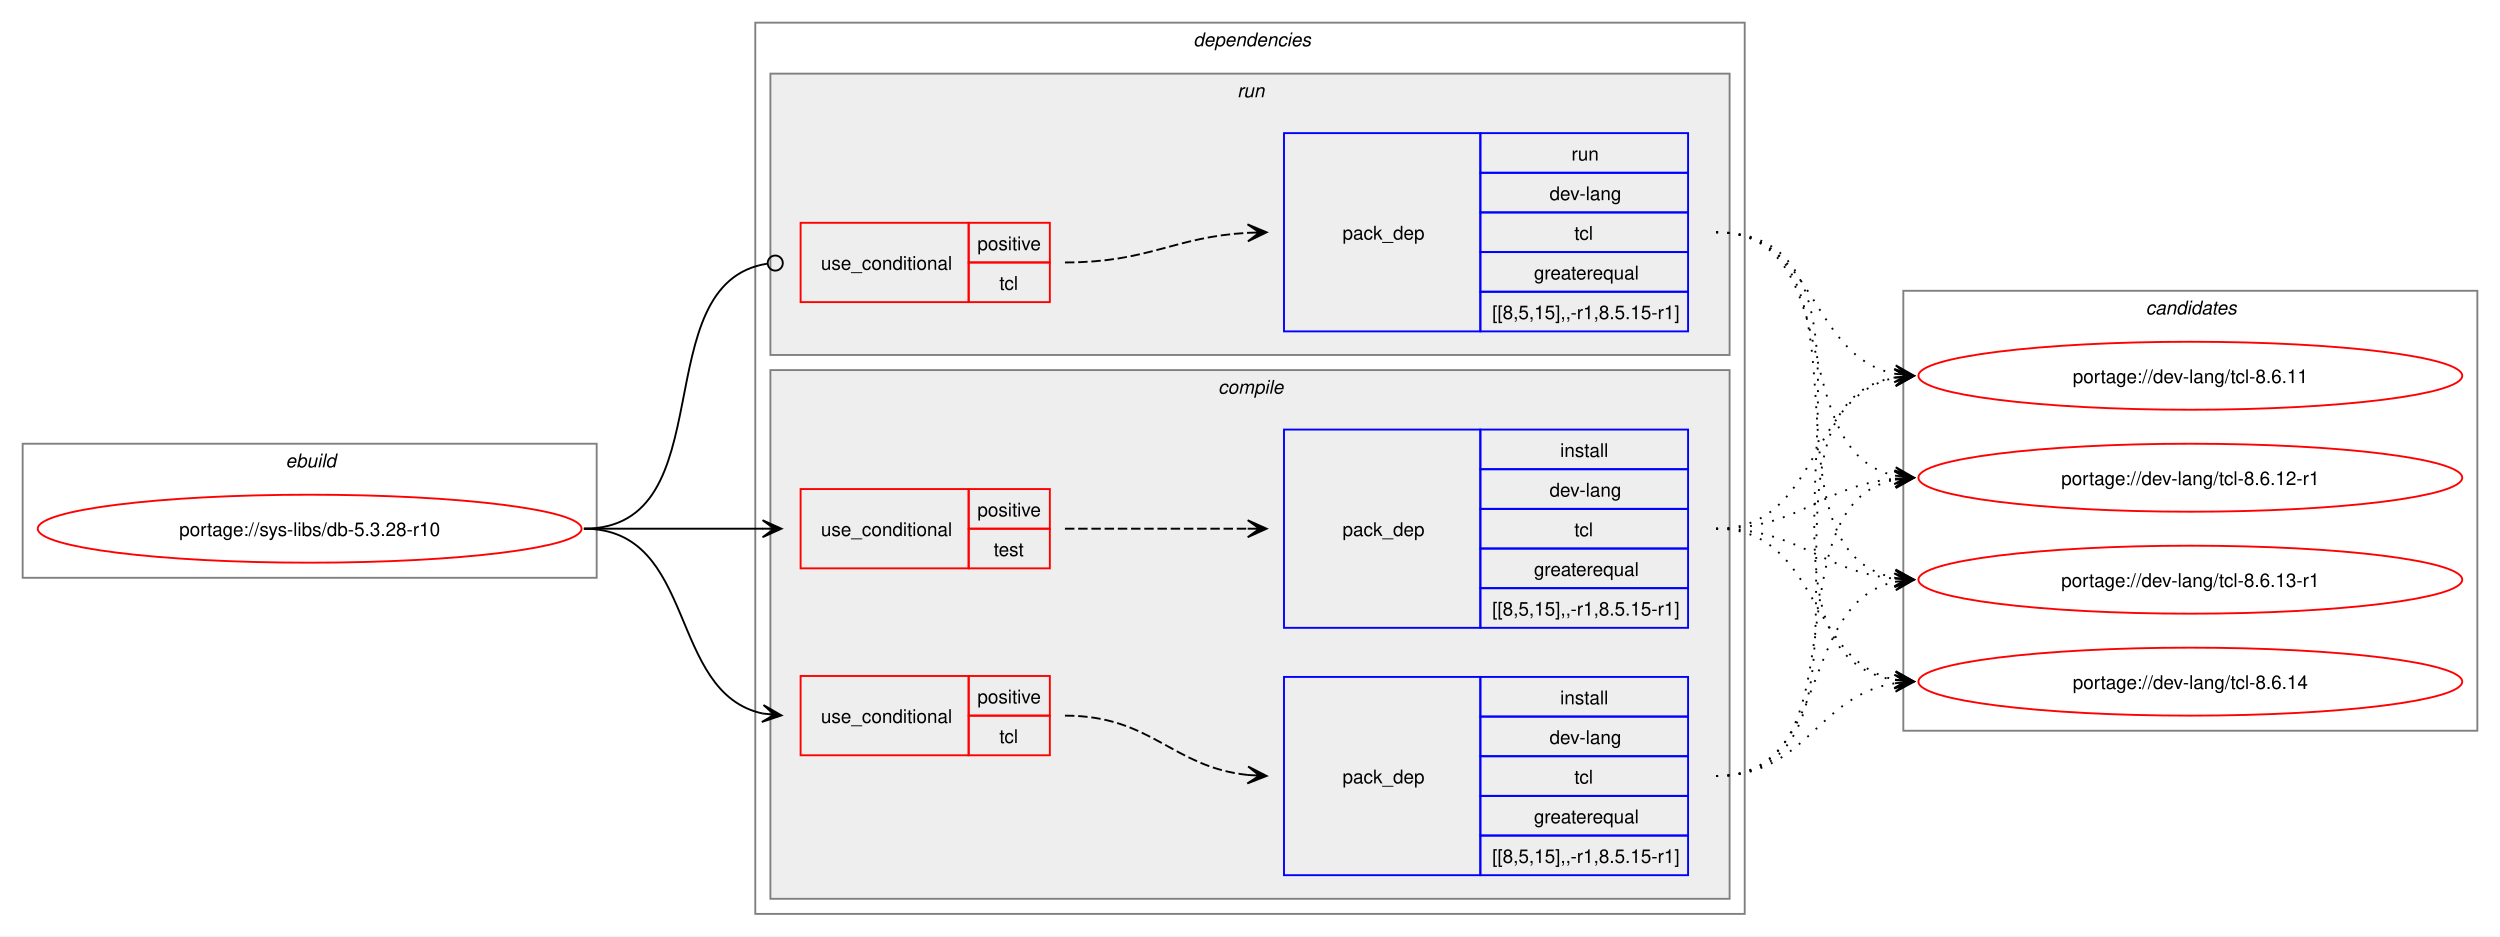
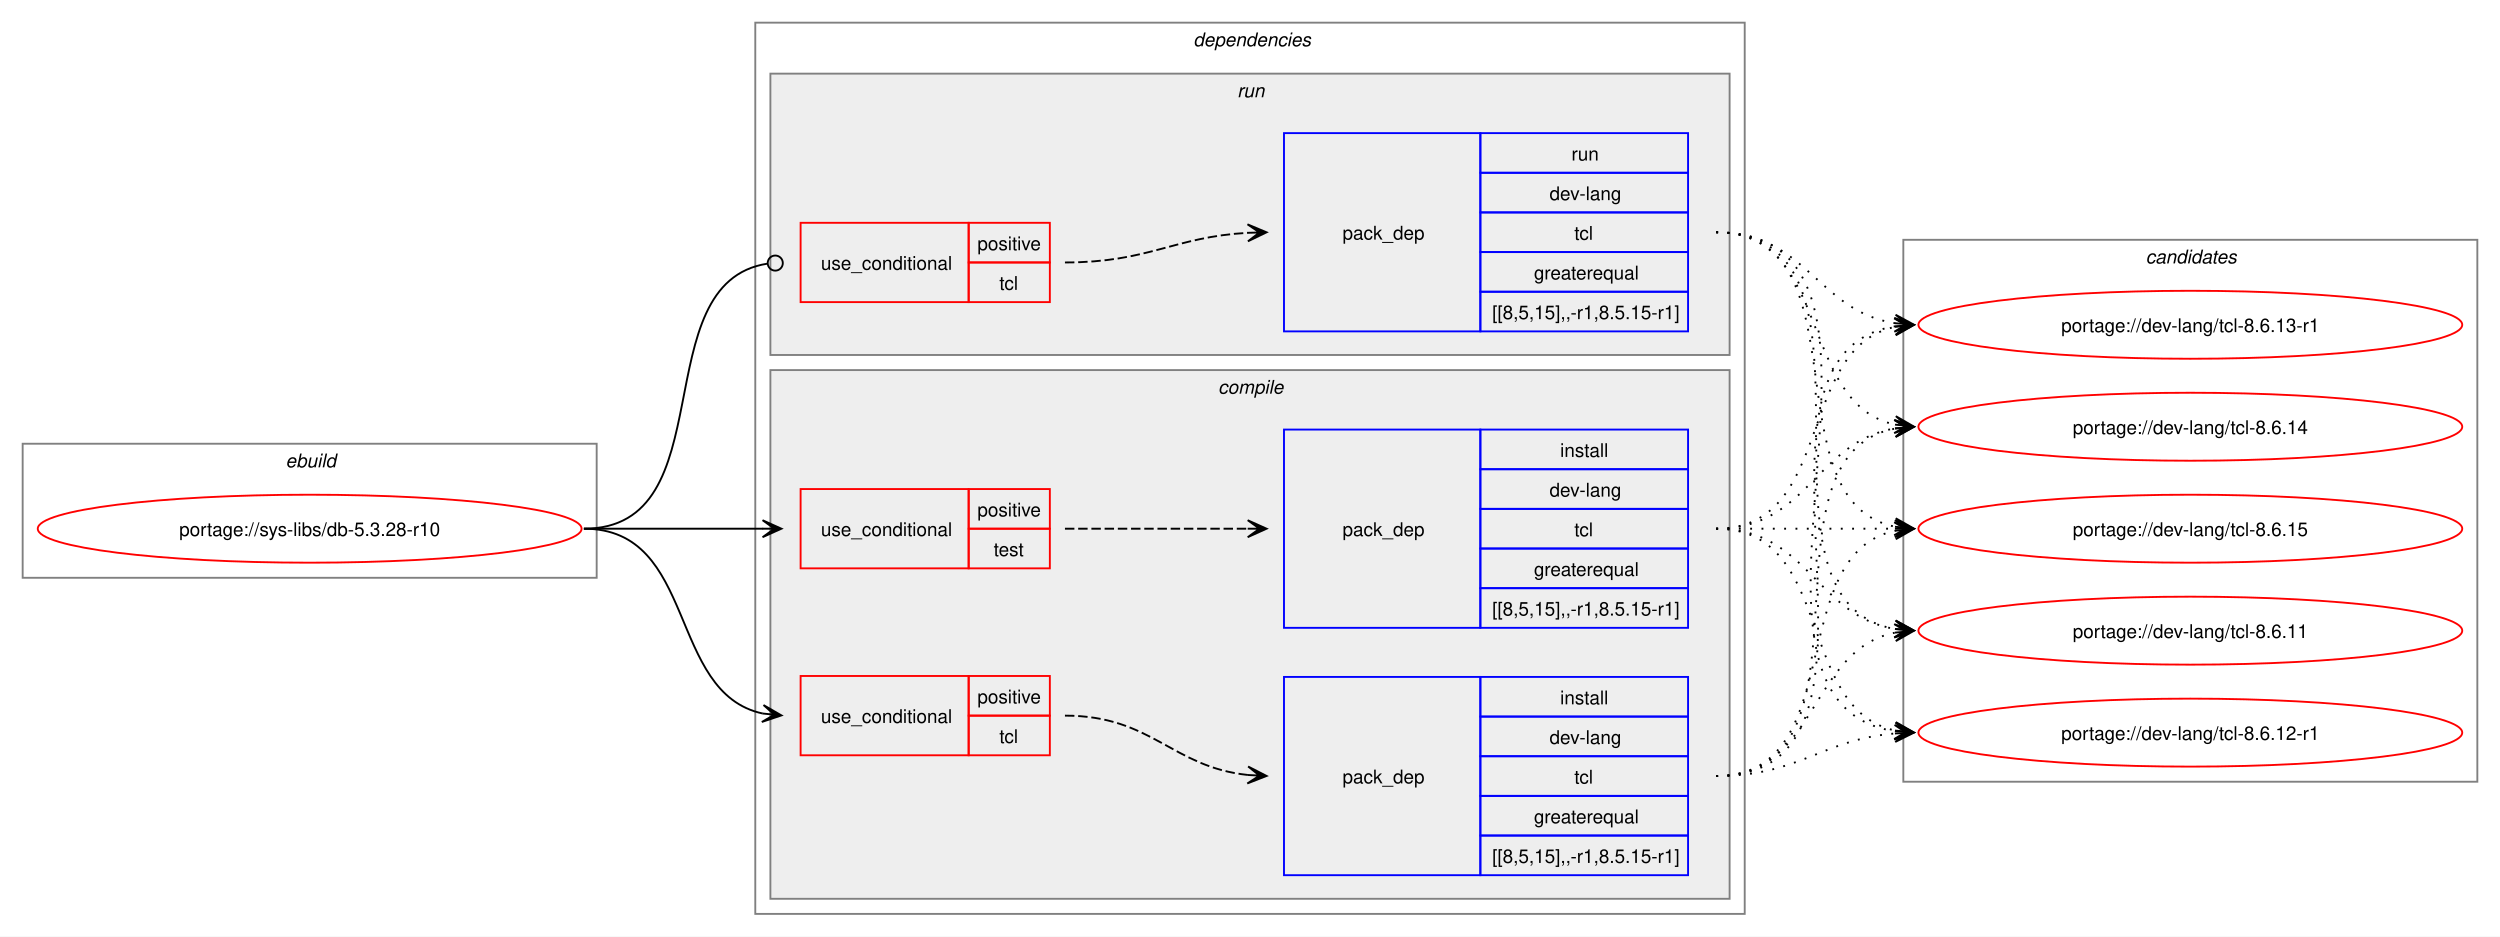
<svg xmlns="http://www.w3.org/2000/svg" xmlns:xlink="http://www.w3.org/1999/xlink" width="1324pt" height="496pt" viewBox="0.00 0.00 1324.00 496.00">
  <g id="graph0" class="graph" transform="scale(1 1) rotate(0) translate(4 492)">
    <polygon fill="white" stroke="none" points="-4,4 -4,-492 1320,-492 1320,4 -4,4" />
    <g id="clust1" class="cluster">
      <polygon fill="none" stroke="gray" points="8,-186 8,-257 312,-257 312,-186 8,-186" />
      <text text-anchor="start" x="147.25" y="-244.5" font-family="Helvetica,sans-Serif" font-style="italic" font-size="10.00">ebuild</text>
    </g>
    <g id="clust2" class="cluster">
      <polygon fill="none" stroke="gray" points="396,-8 396,-480 920,-480 920,-8 396,-8" />
      <text text-anchor="start" x="628" y="-467.5" font-family="Helvetica,sans-Serif" font-style="italic" font-size="10.00">dependencies</text>
    </g>
    <g id="clust3" class="cluster">
      <polygon fill="#eeeeee" stroke="gray" points="404,-16 404,-296 912,-296 912,-16 404,-16" />
      <text text-anchor="start" x="641.12" y="-283.5" font-family="Helvetica,sans-Serif" font-style="italic" font-size="10.00">compile</text>
    </g>
    <g id="clust9" class="cluster">
      <polygon fill="#eeeeee" stroke="gray" points="404,-304 404,-453 912,-453 912,-304 404,-304" />
      <text text-anchor="start" x="651.25" y="-440.5" font-family="Helvetica,sans-Serif" font-style="italic" font-size="10.00">run</text>
    </g>
    <g id="clust12" class="cluster">
-       <polygon fill="none" stroke="gray" points="1004,-105 1004,-338 1308,-338 1308,-105 1004,-105" />
-       <text text-anchor="start" x="1132.38" y="-325.5" font-family="Helvetica,sans-Serif" font-style="italic" font-size="10.00">candidates</text>
+       <polygon fill="none" stroke="gray" points="1004,-78 1004,-365 1308,-365 1308,-78 1004,-78" />
+       <text text-anchor="start" x="1132.38" y="-352.5" font-family="Helvetica,sans-Serif" font-style="italic" font-size="10.00">candidates</text>
    </g>
    <g id="node1" class="node">
      <g id="a_node1">
        <a xlink:href="../sys-libs/db-5.3.28-r10.svg" xlink:title="portage://sys-libs/db-5.3.28-r10">
          <ellipse fill="none" stroke="red" cx="160" cy="-212" rx="144" ry="18" />
          <text text-anchor="middle" x="160" y="-208.12" font-family="Helvetica,sans-Serif" font-size="10.00">portage://sys-libs/db-5.3.28-r10</text>
        </a>
      </g>
    </g>
    <g id="node2" class="node">
      <polygon fill="none" stroke="red" points="420,-92 420,-134 509,-134 509,-92 420,-92" />
      <text text-anchor="start" x="430.75" y="-109.12" font-family="Helvetica,sans-Serif" font-size="10.00">use_conditional</text>
      <polygon fill="none" stroke="red" points="509,-113 509,-134 552,-134 552,-113 509,-113" />
      <text text-anchor="start" x="513.62" y="-119.5" font-family="Helvetica,sans-Serif" font-size="10.00">positive</text>
      <polygon fill="none" stroke="red" points="509,-92 509,-113 552,-113 552,-92 509,-92" />
      <text text-anchor="start" x="525.25" y="-98.5" font-family="Helvetica,sans-Serif" font-size="10.00">tcl</text>
    </g>
    <g id="edge2" class="edge">
      <path fill="none" stroke="black" d="M305.23,-212C365.62,-212 349.19,-124.99 399.97,-114.11" />
      <polygon fill="black" stroke="black" points="409.86,-113.12 400.36,-118.6 406.1,-113.5 399.91,-114.12 399.91,-114.12 399.91,-114.12 406.1,-113.5 399.46,-109.64 409.86,-113.12" />
    </g>
    <g id="node4" class="node">
      <polygon fill="none" stroke="red" points="420,-191 420,-233 509,-233 509,-191 420,-191" />
      <text text-anchor="start" x="430.75" y="-208.12" font-family="Helvetica,sans-Serif" font-size="10.00">use_conditional</text>
      <polygon fill="none" stroke="red" points="509,-212 509,-233 552,-233 552,-212 509,-212" />
      <text text-anchor="start" x="513.62" y="-218.5" font-family="Helvetica,sans-Serif" font-size="10.00">positive</text>
      <polygon fill="none" stroke="red" points="509,-191 509,-212 552,-212 552,-191 509,-191" />
      <text text-anchor="start" x="522.25" y="-197.5" font-family="Helvetica,sans-Serif" font-size="10.00">test</text>
    </g>
    <g id="edge4" class="edge">
      <path fill="none" stroke="black" d="M305.23,-212C348.41,-212 361.87,-212 400.17,-212" />
      <polygon fill="black" stroke="black" points="409.85,-212 399.85,-216.5 406.07,-212 399.85,-212 399.85,-212 399.85,-212 406.07,-212 399.85,-207.5 409.85,-212" />
    </g>
    <g id="node6" class="node">
      <polygon fill="none" stroke="red" points="420,-332 420,-374 509,-374 509,-332 420,-332" />
      <text text-anchor="start" x="430.75" y="-349.12" font-family="Helvetica,sans-Serif" font-size="10.00">use_conditional</text>
      <polygon fill="none" stroke="red" points="509,-353 509,-374 552,-374 552,-353 509,-353" />
      <text text-anchor="start" x="513.62" y="-359.5" font-family="Helvetica,sans-Serif" font-size="10.00">positive</text>
      <polygon fill="none" stroke="red" points="509,-332 509,-353 552,-353 552,-332 509,-332" />
      <text text-anchor="start" x="525.25" y="-338.5" font-family="Helvetica,sans-Serif" font-size="10.00">tcl</text>
    </g>
    <g id="edge6" class="edge">
      <path fill="none" stroke="black" d="M305.23,-212C380.53,-212 336.49,-342.2 402.46,-352.37" />
      <ellipse fill="none" stroke="black" cx="406.58" cy="-352.67" rx="4" ry="4" />
    </g>
    <g id="node3" class="node">
      <polygon fill="none" stroke="blue" points="676,-28.5 676,-133.5 780,-133.5 780,-28.5 676,-28.5" />
      <text text-anchor="start" x="707" y="-77.12" font-family="Helvetica,sans-Serif" font-size="10.00">pack_dep</text>
      <polygon fill="none" stroke="blue" points="780,-112.5 780,-133.5 890,-133.5 890,-112.5 780,-112.5" />
      <text text-anchor="start" x="822.25" y="-119" font-family="Helvetica,sans-Serif" font-size="10.00">install</text>
      <polygon fill="none" stroke="blue" points="780,-91.5 780,-112.5 890,-112.5 890,-91.5 780,-91.5" />
      <text text-anchor="start" x="816.62" y="-98" font-family="Helvetica,sans-Serif" font-size="10.00">dev-lang</text>
      <polygon fill="none" stroke="blue" points="780,-70.5 780,-91.5 890,-91.5 890,-70.5 780,-70.5" />
      <text text-anchor="start" x="829.75" y="-77" font-family="Helvetica,sans-Serif" font-size="10.00">tcl</text>
      <polygon fill="none" stroke="blue" points="780,-49.5 780,-70.5 890,-70.5 890,-49.5 780,-49.5" />
      <text text-anchor="start" x="808.38" y="-56" font-family="Helvetica,sans-Serif" font-size="10.00">greaterequal</text>
      <polygon fill="none" stroke="blue" points="780,-28.5 780,-49.5 890,-49.5 890,-28.5 780,-28.5" />
      <text text-anchor="start" x="786.25" y="-35" font-family="Helvetica,sans-Serif" font-size="10.00">[[8,5,15],,-r1,8.5.15-r1]</text>
    </g>
    <g id="edge1" class="edge">
      <path fill="none" stroke="black" stroke-dasharray="5,2" d="M560,-113C606.15,-113 616.45,-85.8 657,-81.56" />
      <polygon fill="black" stroke="black" points="666.78,-81.06 657.02,-86.06 663.01,-81.25 656.8,-81.57 656.8,-81.57 656.8,-81.57 663.01,-81.25 656.57,-77.07 666.78,-81.06" />
    </g>
    <g id="node8" class="node">
      <g id="a_node8">
-         <a xlink:href="../dev-lang/tcl-8.6.14.svg" xlink:title="portage://dev-lang/tcl-8.6.14">
-           <ellipse fill="none" stroke="red" cx="1156" cy="-131" rx="144" ry="18" />
-           <text text-anchor="middle" x="1156" y="-127.12" font-family="Helvetica,sans-Serif" font-size="10.00">portage://dev-lang/tcl-8.6.14</text>
+         <a xlink:href="../dev-lang/tcl-8.6.15.svg" xlink:title="portage://dev-lang/tcl-8.6.15">
+           <ellipse fill="none" stroke="red" cx="1156" cy="-212" rx="144" ry="18" />
+           <text text-anchor="middle" x="1156" y="-208.12" font-family="Helvetica,sans-Serif" font-size="10.00">portage://dev-lang/tcl-8.6.15</text>
        </a>
      </g>
    </g>
    <g id="edge7" class="edge">
-       <path fill="none" stroke="black" stroke-dasharray="1,5" d="M904.89,-81C952.96,-81 958.16,-123.67 999.7,-130.17" />
-       <polygon fill="black" stroke="black" points="1009.55,-130.91 999.24,-134.65 1005.78,-130.63 999.58,-130.16 999.58,-130.16 999.58,-130.16 1005.78,-130.63 999.91,-125.68 1009.55,-130.91" />
+       <path fill="none" stroke="black" stroke-dasharray="1,5" d="M904.89,-81C975.8,-81 940.2,-198.55 999.88,-210.95" />
+       <polygon fill="black" stroke="black" points="1009.55,-211.88 999.17,-215.4 1005.79,-211.52 999.6,-210.92 999.6,-210.92 999.6,-210.92 1005.79,-211.52 1000.03,-206.44 1009.55,-211.88" />
    </g>
    <g id="node9" class="node">
      <g id="a_node9">
-         <a xlink:href="../dev-lang/tcl-8.6.13-r1.svg" xlink:title="portage://dev-lang/tcl-8.6.13-r1">
-           <ellipse fill="none" stroke="red" cx="1156" cy="-185" rx="144" ry="18" />
-           <text text-anchor="middle" x="1156" y="-181.12" font-family="Helvetica,sans-Serif" font-size="10.00">portage://dev-lang/tcl-8.6.13-r1</text>
+         <a xlink:href="../dev-lang/tcl-8.6.14.svg" xlink:title="portage://dev-lang/tcl-8.6.14">
+           <ellipse fill="none" stroke="red" cx="1156" cy="-266" rx="144" ry="18" />
+           <text text-anchor="middle" x="1156" y="-262.12" font-family="Helvetica,sans-Serif" font-size="10.00">portage://dev-lang/tcl-8.6.14</text>
        </a>
      </g>
    </g>
    <g id="edge8" class="edge">
-       <path fill="none" stroke="black" stroke-dasharray="1,5" d="M904.89,-81C966.86,-81 947.62,-172.79 999.76,-183.9" />
-       <polygon fill="black" stroke="black" points="1009.55,-184.88 999.16,-188.36 1005.79,-184.5 999.6,-183.89 999.6,-183.89 999.6,-183.89 1005.79,-184.5 1000.05,-179.41 1009.55,-184.88" />
+       <path fill="none" stroke="black" stroke-dasharray="1,5" d="M904.89,-81C995.74,-81 922.59,-251.14 999.98,-265.09" />
+       <polygon fill="black" stroke="black" points="1009.55,-265.9 999.21,-269.54 1005.78,-265.58 999.59,-265.06 999.59,-265.06 999.59,-265.06 1005.78,-265.58 999.96,-260.57 1009.55,-265.9" />
    </g>
    <g id="node10" class="node">
      <g id="a_node10">
-         <a xlink:href="../dev-lang/tcl-8.6.12-r1.svg" xlink:title="portage://dev-lang/tcl-8.6.12-r1">
-           <ellipse fill="none" stroke="red" cx="1156" cy="-239" rx="144" ry="18" />
-           <text text-anchor="middle" x="1156" y="-235.12" font-family="Helvetica,sans-Serif" font-size="10.00">portage://dev-lang/tcl-8.6.12-r1</text>
+         <a xlink:href="../dev-lang/tcl-8.6.13-r1.svg" xlink:title="portage://dev-lang/tcl-8.6.13-r1">
+           <ellipse fill="none" stroke="red" cx="1156" cy="-320" rx="144" ry="18" />
+           <text text-anchor="middle" x="1156" y="-316.12" font-family="Helvetica,sans-Serif" font-size="10.00">portage://dev-lang/tcl-8.6.13-r1</text>
        </a>
      </g>
    </g>
    <g id="edge9" class="edge">
-       <path fill="none" stroke="black" stroke-dasharray="1,5" d="M904.89,-81C985.46,-81 931.83,-224.53 999.82,-237.99" />
-       <polygon fill="black" stroke="black" points="1009.55,-238.89 999.18,-242.45 1005.79,-238.54 999.59,-237.97 999.59,-237.97 999.59,-237.97 1005.79,-238.54 1000.01,-233.49 1009.55,-238.89" />
+       <path fill="none" stroke="black" stroke-dasharray="1,5" d="M904.89,-81C1017.1,-81 902.95,-303.94 999.68,-319.18" />
+       <polygon fill="black" stroke="black" points="1009.55,-319.91 999.25,-323.66 1005.78,-319.63 999.58,-319.17 999.58,-319.17 999.58,-319.17 1005.78,-319.63 999.91,-314.69 1009.55,-319.91" />
    </g>
    <g id="node11" class="node">
      <g id="a_node11">
+         <a xlink:href="../dev-lang/tcl-8.6.12-r1.svg" xlink:title="portage://dev-lang/tcl-8.6.12-r1">
+           <ellipse fill="none" stroke="red" cx="1156" cy="-104" rx="144" ry="18" />
+           <text text-anchor="middle" x="1156" y="-100.12" font-family="Helvetica,sans-Serif" font-size="10.00">portage://dev-lang/tcl-8.6.12-r1</text>
+         </a>
+       </g>
+     </g>
+     <g id="edge10" class="edge">
+       <path fill="none" stroke="black" stroke-dasharray="1,5" d="M904.89,-81C949.09,-81 960.78,-100.38 999.65,-103.56" />
+       <polygon fill="black" stroke="black" points="1009.55,-103.95 999.38,-108.05 1005.77,-103.8 999.56,-103.56 999.56,-103.56 999.56,-103.56 1005.77,-103.8 999.73,-99.06 1009.55,-103.95" />
+     </g>
+     <g id="node12" class="node">
+       <g id="a_node12">
        <a xlink:href="../dev-lang/tcl-8.6.11.svg" xlink:title="portage://dev-lang/tcl-8.6.11">
-           <ellipse fill="none" stroke="red" cx="1156" cy="-293" rx="144" ry="18" />
-           <text text-anchor="middle" x="1156" y="-289.12" font-family="Helvetica,sans-Serif" font-size="10.00">portage://dev-lang/tcl-8.6.11</text>
-         </a>
-       </g>
-     </g>
-     <g id="edge10" class="edge">
-       <path fill="none" stroke="black" stroke-dasharray="1,5" d="M904.89,-81C1006.2,-81 913.12,-277.16 999.62,-292.1" />
-       <polygon fill="black" stroke="black" points="1009.55,-292.9 999.22,-296.58 1005.78,-292.6 999.58,-292.1 999.58,-292.1 999.58,-292.1 1005.78,-292.6 999.95,-287.61 1009.55,-292.9" />
+           <ellipse fill="none" stroke="red" cx="1156" cy="-158" rx="144" ry="18" />
+           <text text-anchor="middle" x="1156" y="-154.12" font-family="Helvetica,sans-Serif" font-size="10.00">portage://dev-lang/tcl-8.6.11</text>
+         </a>
+       </g>
+     </g>
+     <g id="edge11" class="edge">
+       <path fill="none" stroke="black" stroke-dasharray="1,5" d="M904.89,-81C959.1,-81 953.69,-147.83 999.75,-156.97" />
+       <polygon fill="black" stroke="black" points="1009.55,-157.89 999.18,-161.44 1005.79,-157.53 999.6,-156.96 999.6,-156.96 999.6,-156.96 1005.79,-157.53 1000.02,-152.47 1009.55,-157.89" />
    </g>
    <g id="node5" class="node">
      <polygon fill="none" stroke="blue" points="676,-159.5 676,-264.5 780,-264.5 780,-159.5 676,-159.5" />
      <text text-anchor="start" x="707" y="-208.12" font-family="Helvetica,sans-Serif" font-size="10.00">pack_dep</text>
      <polygon fill="none" stroke="blue" points="780,-243.5 780,-264.5 890,-264.5 890,-243.5 780,-243.5" />
      <text text-anchor="start" x="822.25" y="-250" font-family="Helvetica,sans-Serif" font-size="10.00">install</text>
      <polygon fill="none" stroke="blue" points="780,-222.5 780,-243.5 890,-243.5 890,-222.5 780,-222.5" />
      <text text-anchor="start" x="816.62" y="-229" font-family="Helvetica,sans-Serif" font-size="10.00">dev-lang</text>
      <polygon fill="none" stroke="blue" points="780,-201.5 780,-222.5 890,-222.5 890,-201.5 780,-201.5" />
      <text text-anchor="start" x="829.75" y="-208" font-family="Helvetica,sans-Serif" font-size="10.00">tcl</text>
      <polygon fill="none" stroke="blue" points="780,-180.5 780,-201.5 890,-201.5 890,-180.5 780,-180.5" />
      <text text-anchor="start" x="808.38" y="-187" font-family="Helvetica,sans-Serif" font-size="10.00">greaterequal</text>
      <polygon fill="none" stroke="blue" points="780,-159.5 780,-180.5 890,-180.5 890,-159.5 780,-159.5" />
      <text text-anchor="start" x="786.25" y="-166" font-family="Helvetica,sans-Serif" font-size="10.00">[[8,5,15],,-r1,8.5.15-r1]</text>
    </g>
    <g id="edge3" class="edge">
      <path fill="none" stroke="black" stroke-dasharray="5,2" d="M560,-212C604.06,-212 617.79,-212 656.87,-212" />
      <polygon fill="black" stroke="black" points="666.78,-212 656.78,-216.5 663,-212 656.78,-212 656.78,-212 656.78,-212 663,-212 656.78,-207.5 666.78,-212" />
    </g>
-     <g id="edge11" class="edge">
-       <path fill="none" stroke="black" stroke-dasharray="1,5" d="M904.89,-212C960.2,-212 952.88,-141.4 999.87,-132.02" />
-       <polygon fill="black" stroke="black" points="1009.55,-131.11 1000.02,-136.53 1005.79,-131.47 999.6,-132.05 999.6,-132.05 999.6,-132.05 1005.79,-131.47 999.18,-127.57 1009.55,-131.11" />
-     </g>
    <g id="edge12" class="edge">
-       <path fill="none" stroke="black" stroke-dasharray="1,5" d="M904.89,-212C949.47,-212 960.5,-189.25 999.57,-185.52" />
-       <polygon fill="black" stroke="black" points="1009.55,-185.06 999.77,-190.01 1005.77,-185.23 999.56,-185.52 999.56,-185.52 999.56,-185.52 1005.77,-185.23 999.35,-181.02 1009.55,-185.06" />
+       <path fill="none" stroke="black" stroke-dasharray="1,5" d="M904.89,-212C948.08,-212 961.54,-212 999.86,-212" />
+       <polygon fill="black" stroke="black" points="1009.55,-212 999.55,-216.5 1005.77,-212 999.55,-212 999.55,-212 999.55,-212 1005.77,-212 999.55,-207.5 1009.55,-212" />
    </g>
    <g id="edge13" class="edge">
-       <path fill="none" stroke="black" stroke-dasharray="1,5" d="M904.89,-212C949.47,-212 960.5,-234.75 999.57,-238.48" />
-       <polygon fill="black" stroke="black" points="1009.55,-238.94 999.35,-242.98 1005.77,-238.77 999.56,-238.48 999.56,-238.48 999.56,-238.48 1005.77,-238.77 999.77,-233.99 1009.55,-238.94" />
+       <path fill="none" stroke="black" stroke-dasharray="1,5" d="M904.89,-212C953.79,-212 957.62,-258.28 999.83,-265.15" />
+       <polygon fill="black" stroke="black" points="1009.55,-265.91 999.23,-269.62 1005.78,-265.61 999.58,-265.13 999.58,-265.13 999.58,-265.13 1005.78,-265.61 999.93,-260.65 1009.55,-265.91" />
    </g>
    <g id="edge14" class="edge">
-       <path fill="none" stroke="black" stroke-dasharray="1,5" d="M904.89,-212C960.2,-212 952.88,-282.6 999.87,-291.98" />
-       <polygon fill="black" stroke="black" points="1009.55,-292.89 999.18,-296.43 1005.79,-292.53 999.6,-291.95 999.6,-291.95 999.6,-291.95 1005.79,-292.53 1000.02,-287.47 1009.55,-292.89" />
+       <path fill="none" stroke="black" stroke-dasharray="1,5" d="M904.89,-212C968.17,-212 946.57,-307.71 999.9,-318.93" />
+       <polygon fill="black" stroke="black" points="1009.55,-319.88 999.16,-323.38 1005.79,-319.51 999.6,-318.9 999.6,-318.9 999.6,-318.9 1005.79,-319.51 1000.04,-314.42 1009.55,-319.88" />
+     </g>
+     <g id="edge15" class="edge">
+       <path fill="none" stroke="black" stroke-dasharray="1,5" d="M904.89,-212C968.17,-212 946.57,-116.29 999.9,-105.07" />
+       <polygon fill="black" stroke="black" points="1009.55,-104.12 1000.04,-109.58 1005.79,-104.49 999.6,-105.1 999.6,-105.1 999.6,-105.1 1005.79,-104.49 999.16,-100.62 1009.55,-104.12" />
+     </g>
+     <g id="edge16" class="edge">
+       <path fill="none" stroke="black" stroke-dasharray="1,5" d="M904.89,-212C953.79,-212 957.62,-165.72 999.83,-158.85" />
+       <polygon fill="black" stroke="black" points="1009.55,-158.09 999.93,-163.35 1005.78,-158.39 999.58,-158.87 999.58,-158.87 999.58,-158.87 1005.78,-158.39 999.23,-154.38 1009.55,-158.09" />
    </g>
    <g id="node7" class="node">
      <polygon fill="none" stroke="blue" points="676,-316.5 676,-421.5 780,-421.5 780,-316.5 676,-316.5" />
      <text text-anchor="start" x="707" y="-365.12" font-family="Helvetica,sans-Serif" font-size="10.00">pack_dep</text>
      <polygon fill="none" stroke="blue" points="780,-400.5 780,-421.5 890,-421.5 890,-400.5 780,-400.5" />
      <text text-anchor="start" x="828.25" y="-407" font-family="Helvetica,sans-Serif" font-size="10.00">run</text>
      <polygon fill="none" stroke="blue" points="780,-379.5 780,-400.5 890,-400.5 890,-379.5 780,-379.5" />
      <text text-anchor="start" x="816.62" y="-386" font-family="Helvetica,sans-Serif" font-size="10.00">dev-lang</text>
      <polygon fill="none" stroke="blue" points="780,-358.5 780,-379.5 890,-379.5 890,-358.5 780,-358.5" />
      <text text-anchor="start" x="829.75" y="-365" font-family="Helvetica,sans-Serif" font-size="10.00">tcl</text>
      <polygon fill="none" stroke="blue" points="780,-337.5 780,-358.5 890,-358.5 890,-337.5 780,-337.5" />
      <text text-anchor="start" x="808.38" y="-344" font-family="Helvetica,sans-Serif" font-size="10.00">greaterequal</text>
      <polygon fill="none" stroke="blue" points="780,-316.5 780,-337.5 890,-337.5 890,-316.5 780,-316.5" />
      <text text-anchor="start" x="786.25" y="-323" font-family="Helvetica,sans-Serif" font-size="10.00">[[8,5,15],,-r1,8.5.15-r1]</text>
    </g>
    <g id="edge5" class="edge">
      <path fill="none" stroke="black" stroke-dasharray="5,2" d="M560,-353C604.64,-353 617.48,-366.54 657.03,-368.71" />
      <polygon fill="black" stroke="black" points="666.78,-368.97 656.67,-373.2 663,-368.87 656.79,-368.7 656.79,-368.7 656.79,-368.7 663,-368.87 656.91,-364.2 666.78,-368.97" />
    </g>
-     <g id="edge15" class="edge">
-       <path fill="none" stroke="black" stroke-dasharray="1,5" d="M904.89,-369C1016.7,-369 903.3,-146.99 999.72,-131.82" />
-       <polygon fill="black" stroke="black" points="1009.55,-131.09 999.91,-136.31 1005.78,-131.37 999.58,-131.83 999.58,-131.83 999.58,-131.83 1005.78,-131.37 999.25,-127.34 1009.55,-131.09" />
-     </g>
-     <g id="edge16" class="edge">
-       <path fill="none" stroke="black" stroke-dasharray="1,5" d="M904.89,-369C995.37,-369 922.91,-199.78 1000.03,-185.9" />
-       <polygon fill="black" stroke="black" points="1009.55,-185.1 999.96,-190.42 1005.78,-185.42 999.59,-185.94 999.59,-185.94 999.59,-185.94 1005.78,-185.42 999.21,-181.46 1009.55,-185.1" />
-     </g>
    <g id="edge17" class="edge">
-       <path fill="none" stroke="black" stroke-dasharray="1,5" d="M904.89,-369C975.47,-369 940.47,-252.35 999.92,-240.05" />
-       <polygon fill="black" stroke="black" points="1009.55,-239.12 1000.03,-244.56 1005.79,-239.48 999.6,-240.08 999.6,-240.08 999.6,-240.08 1005.79,-239.48 999.17,-235.6 1009.55,-239.12" />
+       <path fill="none" stroke="black" stroke-dasharray="1,5" d="M904.89,-369C985.11,-369 932.14,-226.37 999.87,-213" />
+       <polygon fill="black" stroke="black" points="1009.55,-212.11 1000.01,-217.51 1005.79,-212.46 999.59,-213.03 999.59,-213.03 999.59,-213.03 1005.79,-212.46 999.18,-208.55 1009.55,-212.11" />
    </g>
    <g id="edge18" class="edge">
-       <path fill="none" stroke="black" stroke-dasharray="1,5" d="M904.89,-369C958.85,-369 953.89,-303.04 999.8,-294.02" />
-       <polygon fill="black" stroke="black" points="1009.55,-293.11 1000.01,-298.52 1005.79,-293.46 999.6,-294.04 999.6,-294.04 999.6,-294.04 1005.79,-293.46 999.18,-289.55 1009.55,-293.11" />
+       <path fill="none" stroke="black" stroke-dasharray="1,5" d="M904.89,-369C966.56,-369 947.86,-278.1 999.8,-267.09" />
+       <polygon fill="black" stroke="black" points="1009.55,-266.12 1000.05,-271.59 1005.79,-266.49 999.6,-267.11 999.6,-267.11 999.6,-267.11 1005.79,-266.49 999.16,-262.63 1009.55,-266.12" />
+     </g>
+     <g id="edge19" class="edge">
+       <path fill="none" stroke="black" stroke-dasharray="1,5" d="M904.89,-369C952.79,-369 958.29,-327.18 999.74,-320.81" />
+       <polygon fill="black" stroke="black" points="1009.55,-320.09 999.91,-325.31 1005.78,-320.37 999.58,-320.82 999.58,-320.82 999.58,-320.82 1005.78,-320.37 999.25,-316.33 1009.55,-320.09" />
+     </g>
+     <g id="edge20" class="edge">
+       <path fill="none" stroke="black" stroke-dasharray="1,5" d="M904.89,-369C1027.75,-369 892.9,-120.3 999.66,-104.76" />
+       <polygon fill="black" stroke="black" points="1009.55,-104.08 999.88,-109.26 1005.78,-104.34 999.57,-104.77 999.57,-104.77 999.57,-104.77 1005.78,-104.34 999.27,-100.28 1009.55,-104.08" />
+     </g>
+     <g id="edge21" class="edge">
+       <path fill="none" stroke="black" stroke-dasharray="1,5" d="M904.89,-369C1005.81,-369 913.46,-173.77 999.66,-158.89" />
+       <polygon fill="black" stroke="black" points="1009.55,-158.1 999.95,-163.39 1005.78,-158.4 999.58,-158.9 999.58,-158.9 999.58,-158.9 1005.78,-158.4 999.22,-154.42 1009.55,-158.1" />
    </g>
  </g>
</svg>
